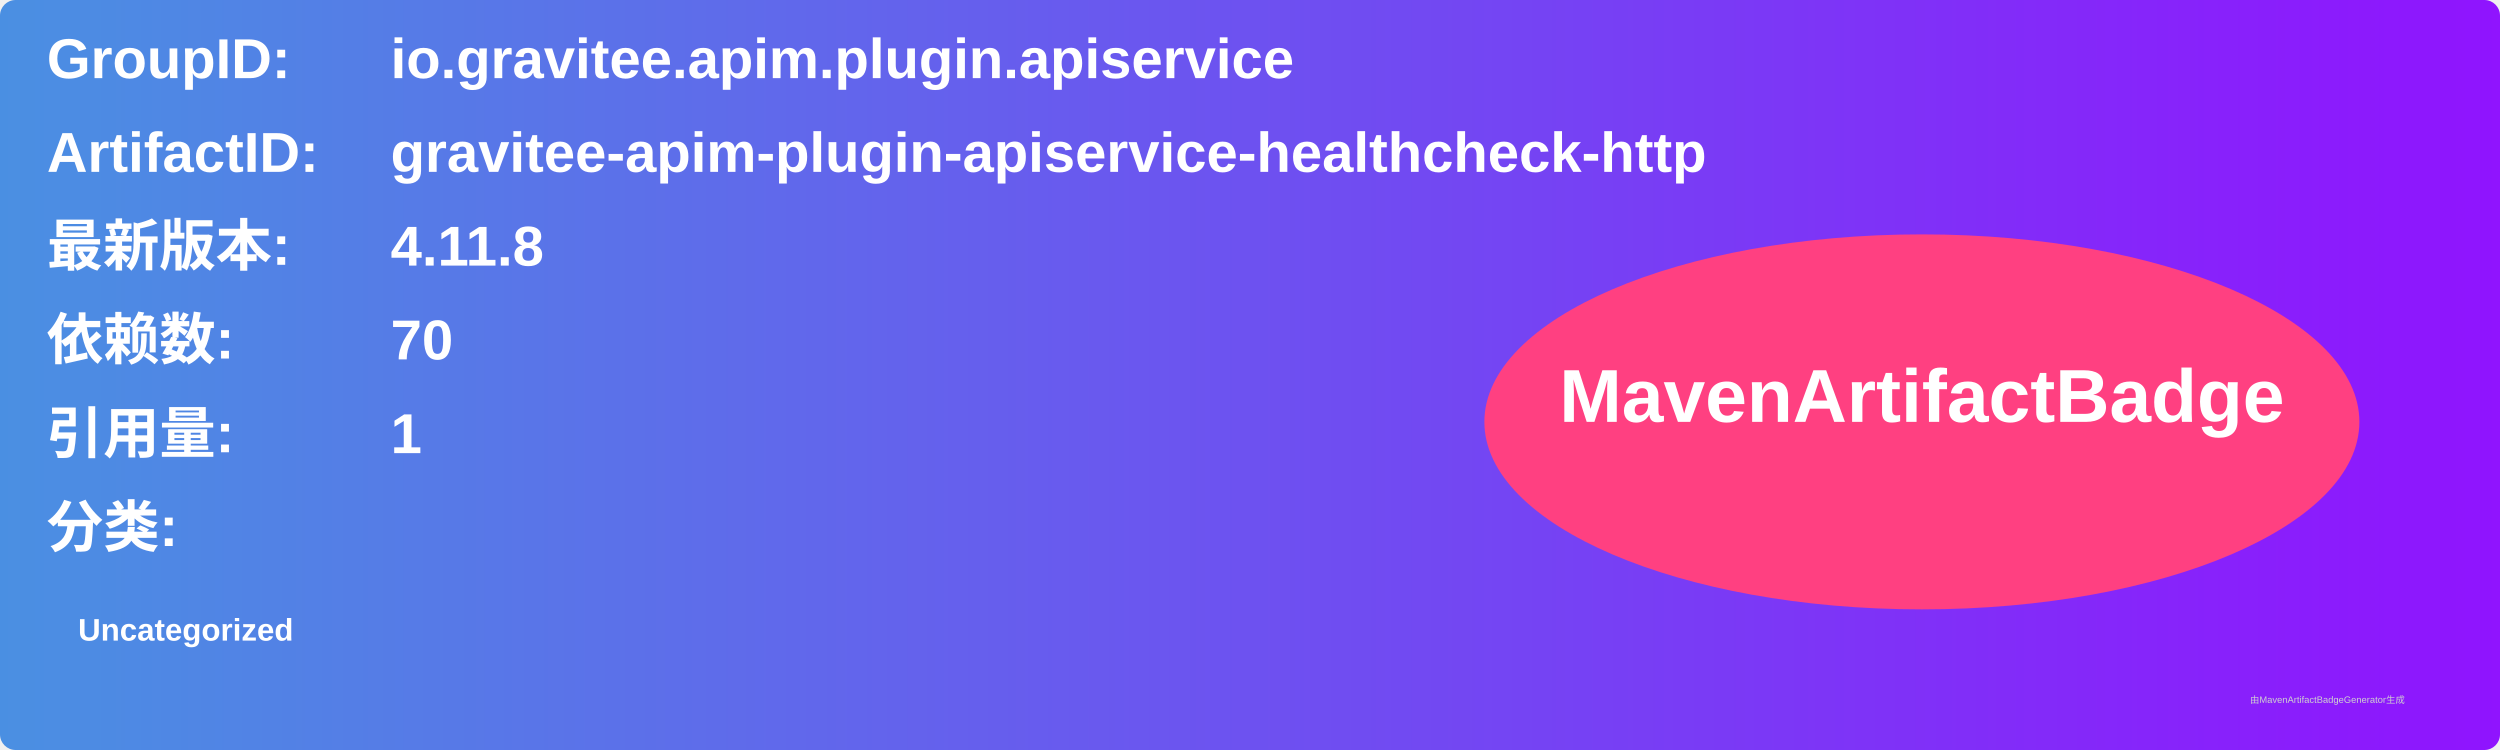
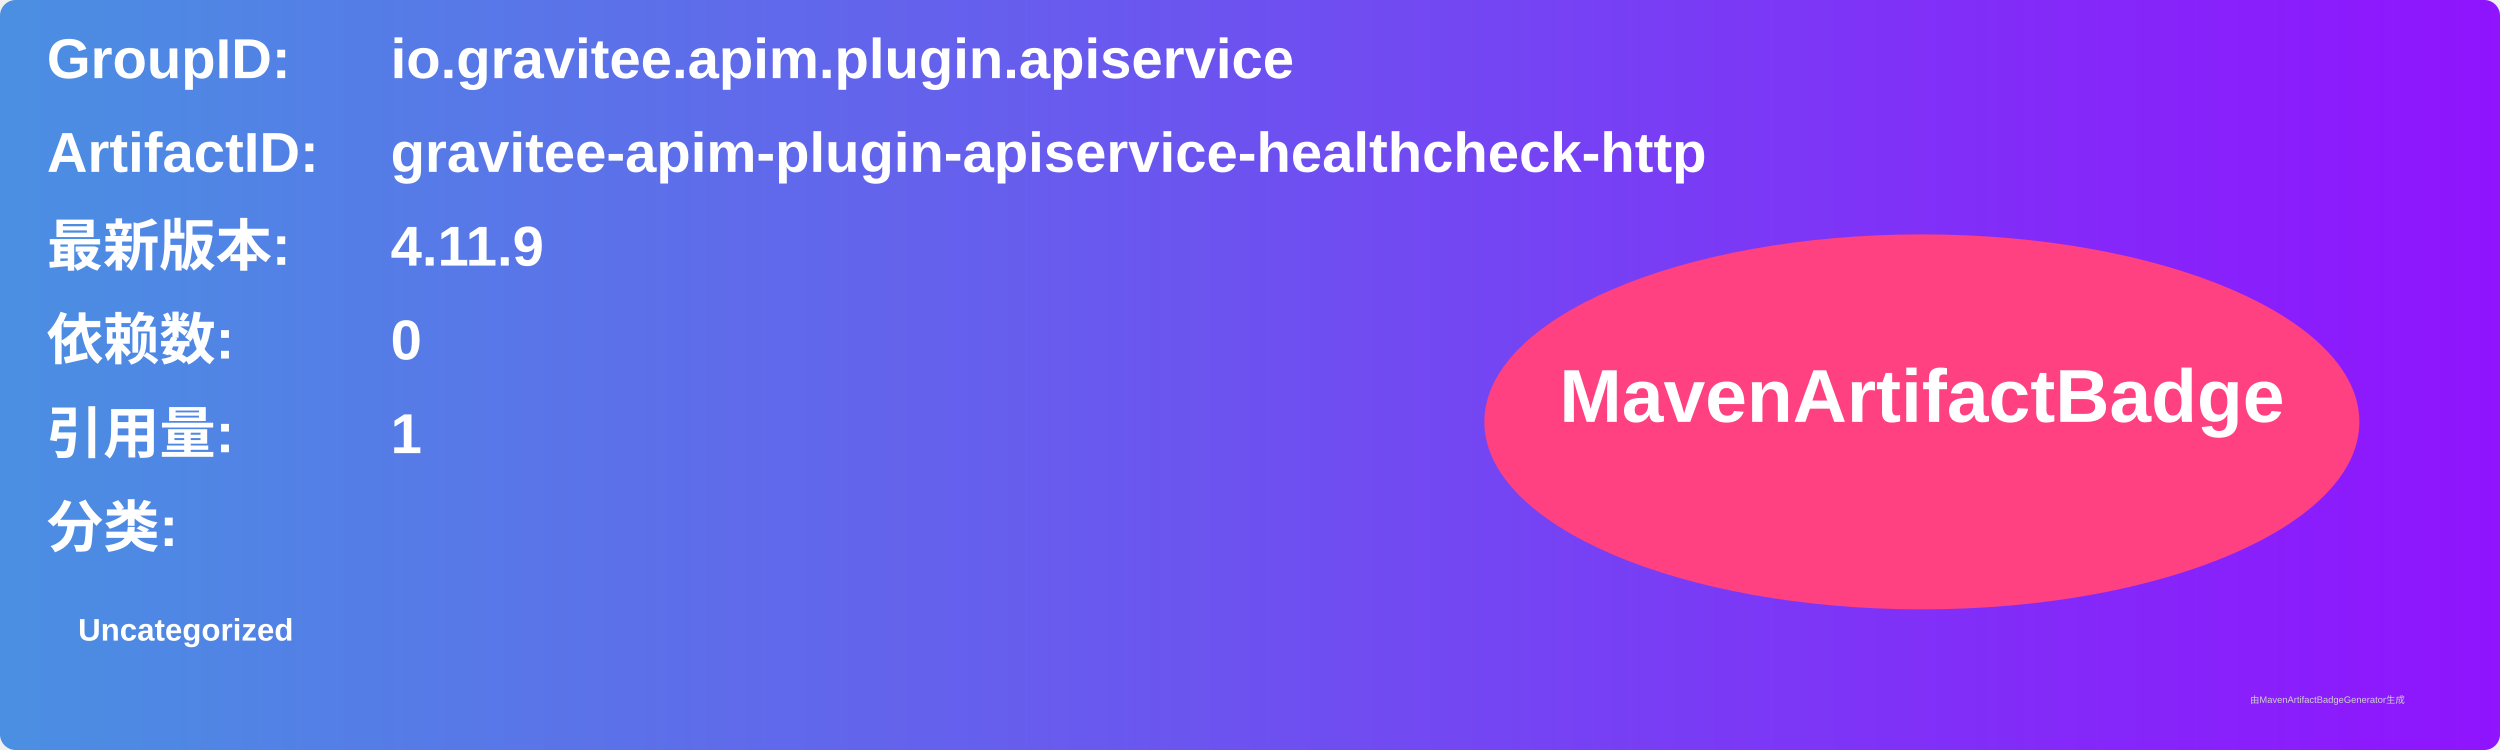
<svg xmlns="http://www.w3.org/2000/svg" width="800" height="240" viewBox="0 0 800 240">
  <linearGradient id="grad" x1="0%" y1="0%" x2="100%" y2="0%">
    <stop offset="0%" stop-color="#4a90e2" />
    <stop offset="100%" stop-color="#9013fe" />
  </linearGradient>
  <rect width="100%" height="100%" rx="5" ry="5" fill="url(#grad)" />
  <g transform="translate(15, 15)">
    <text x="0" y="10" font-family="Arial" font-size="18" fill="white" font-weight="bold" width="260">GroupID:</text>
    <text x="110" y="10" font-family="Arial" font-size="18" fill="white" font-weight="bold" width="460">io.gravitee.apim.plugin.apiservice</text>
    <text x="0" y="40" font-family="Arial" font-size="18" fill="white" font-weight="bold" width="260">ArtifactID:</text>
    <text x="110" y="40" font-family="Arial" font-size="18" fill="white" font-weight="bold" width="460">gravitee-apim-plugin-apiservice-healthcheck-http</text>
    <text x="0" y="70" font-family="Arial" font-size="18" fill="white" font-weight="bold">最新版本:</text>
    <text x="110" y="70" font-family="Arial" font-size="18" fill="white" font-weight="bold">
-       <tspan font-weight="bold">4.11.8</tspan>
+       <tspan font-weight="bold">4.11.9</tspan>
    </text>
    <text x="0" y="100" font-family="Arial" font-size="18" fill="white" font-weight="bold">依赖数: </text>
    <text x="110" y="100" font-family="Arial" font-size="18" fill="white">
-       <tspan font-weight="bold">70</tspan>
+       <tspan font-weight="bold">0</tspan>
    </text>
    <text x="0" y="130" font-family="Arial" font-size="18" fill="white" font-weight="bold">引用量: </text>
    <text x="110" y="130" font-family="Arial" font-size="18" fill="white">
      <tspan font-weight="bold">1</tspan>
    </text>
    <text x="0" y="160" font-family="Arial" font-size="18" fill="white" font-weight="bold">分类:</text>
    <text x="10" y="190" font-family="Arial" font-size="10" fill="white">
      <tspan font-weight="bold">Uncategorized</tspan>
    </text>
    <ellipse cx="600" cy="120" rx="140" ry="60" fill="#ff4081" />
    <text x="600" y="120" text-anchor="middle" font-family="Arial" font-size="24" fill="white" font-weight="bold">MavenArtifactBadge</text>
  </g>
  <text x="720" y="225" font-family="Arial" font-size="3" fill="#d0d0d0">由MavenArtifactBadgeGenerator生成</text>
</svg>
